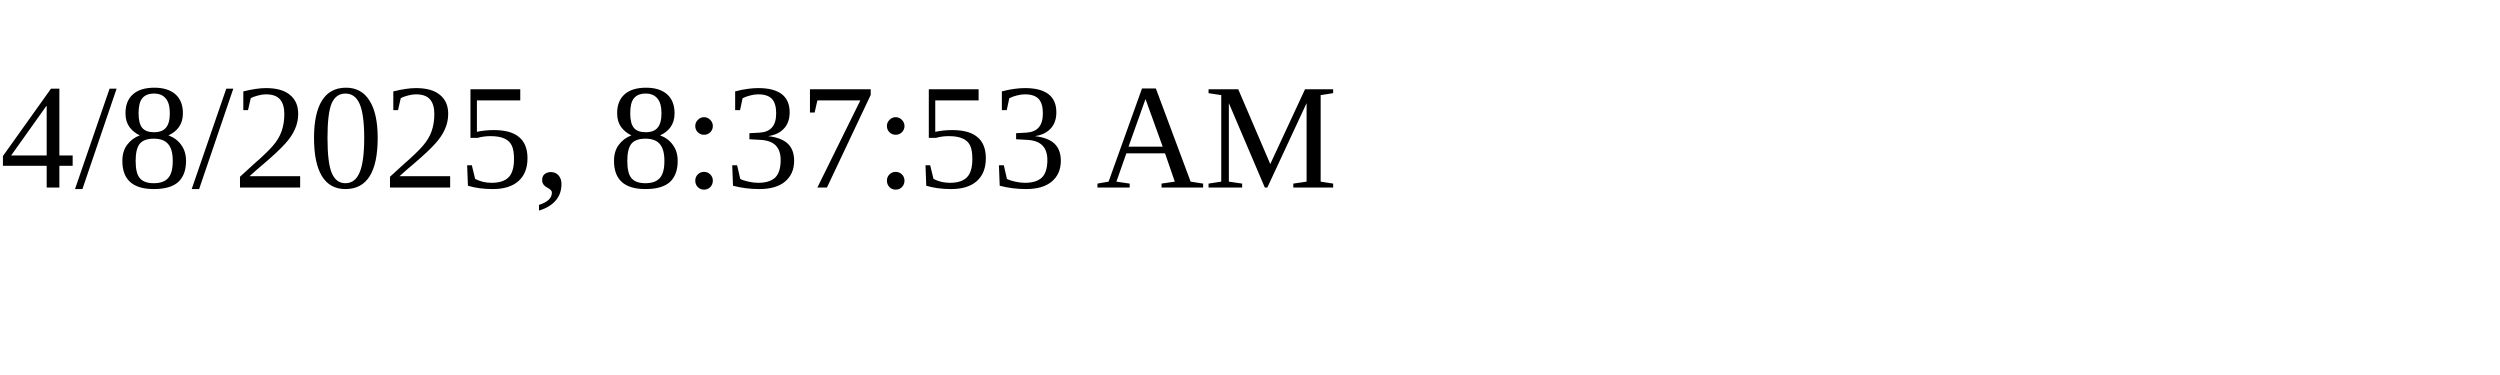
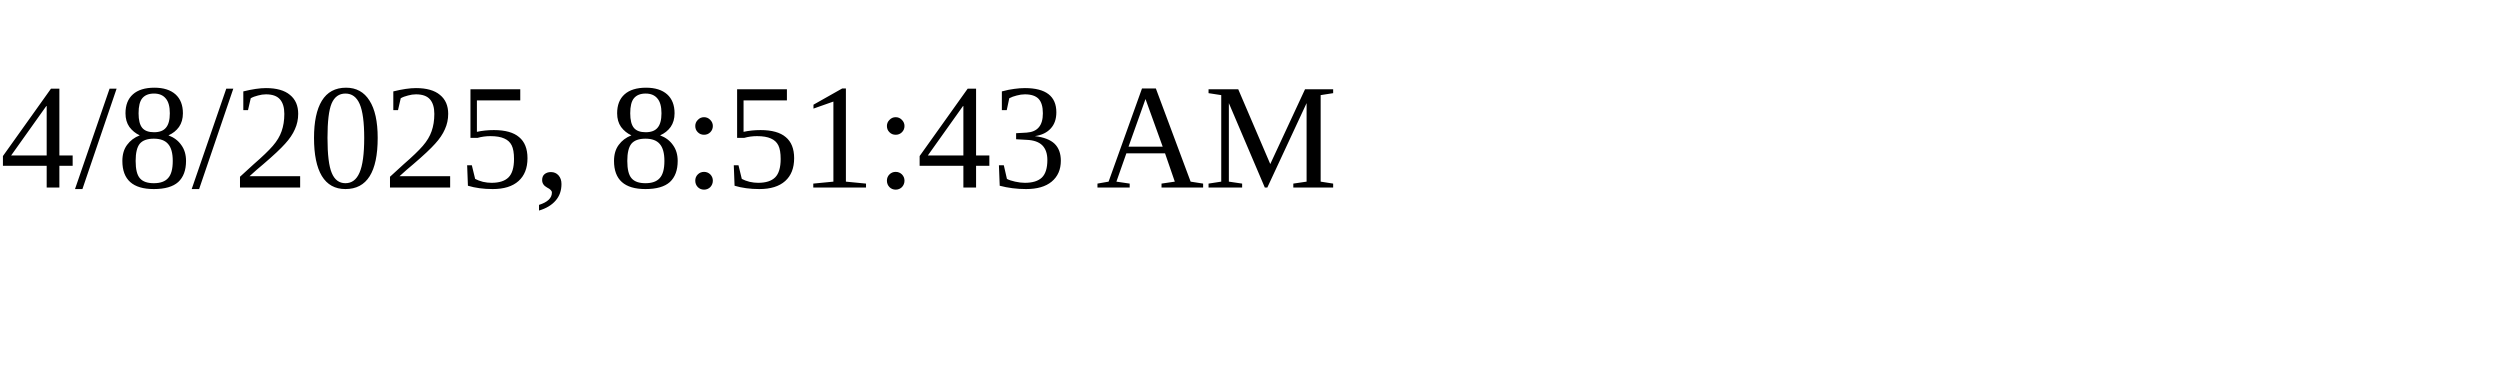
<svg xmlns="http://www.w3.org/2000/svg" height="30" width="200">
-   <text x="0" y="15">4/8/2025, 8:37:53 AM</text>
+   <text x="0" y="15">4/8/2025, 8:51:43 AM</text>
</svg>
